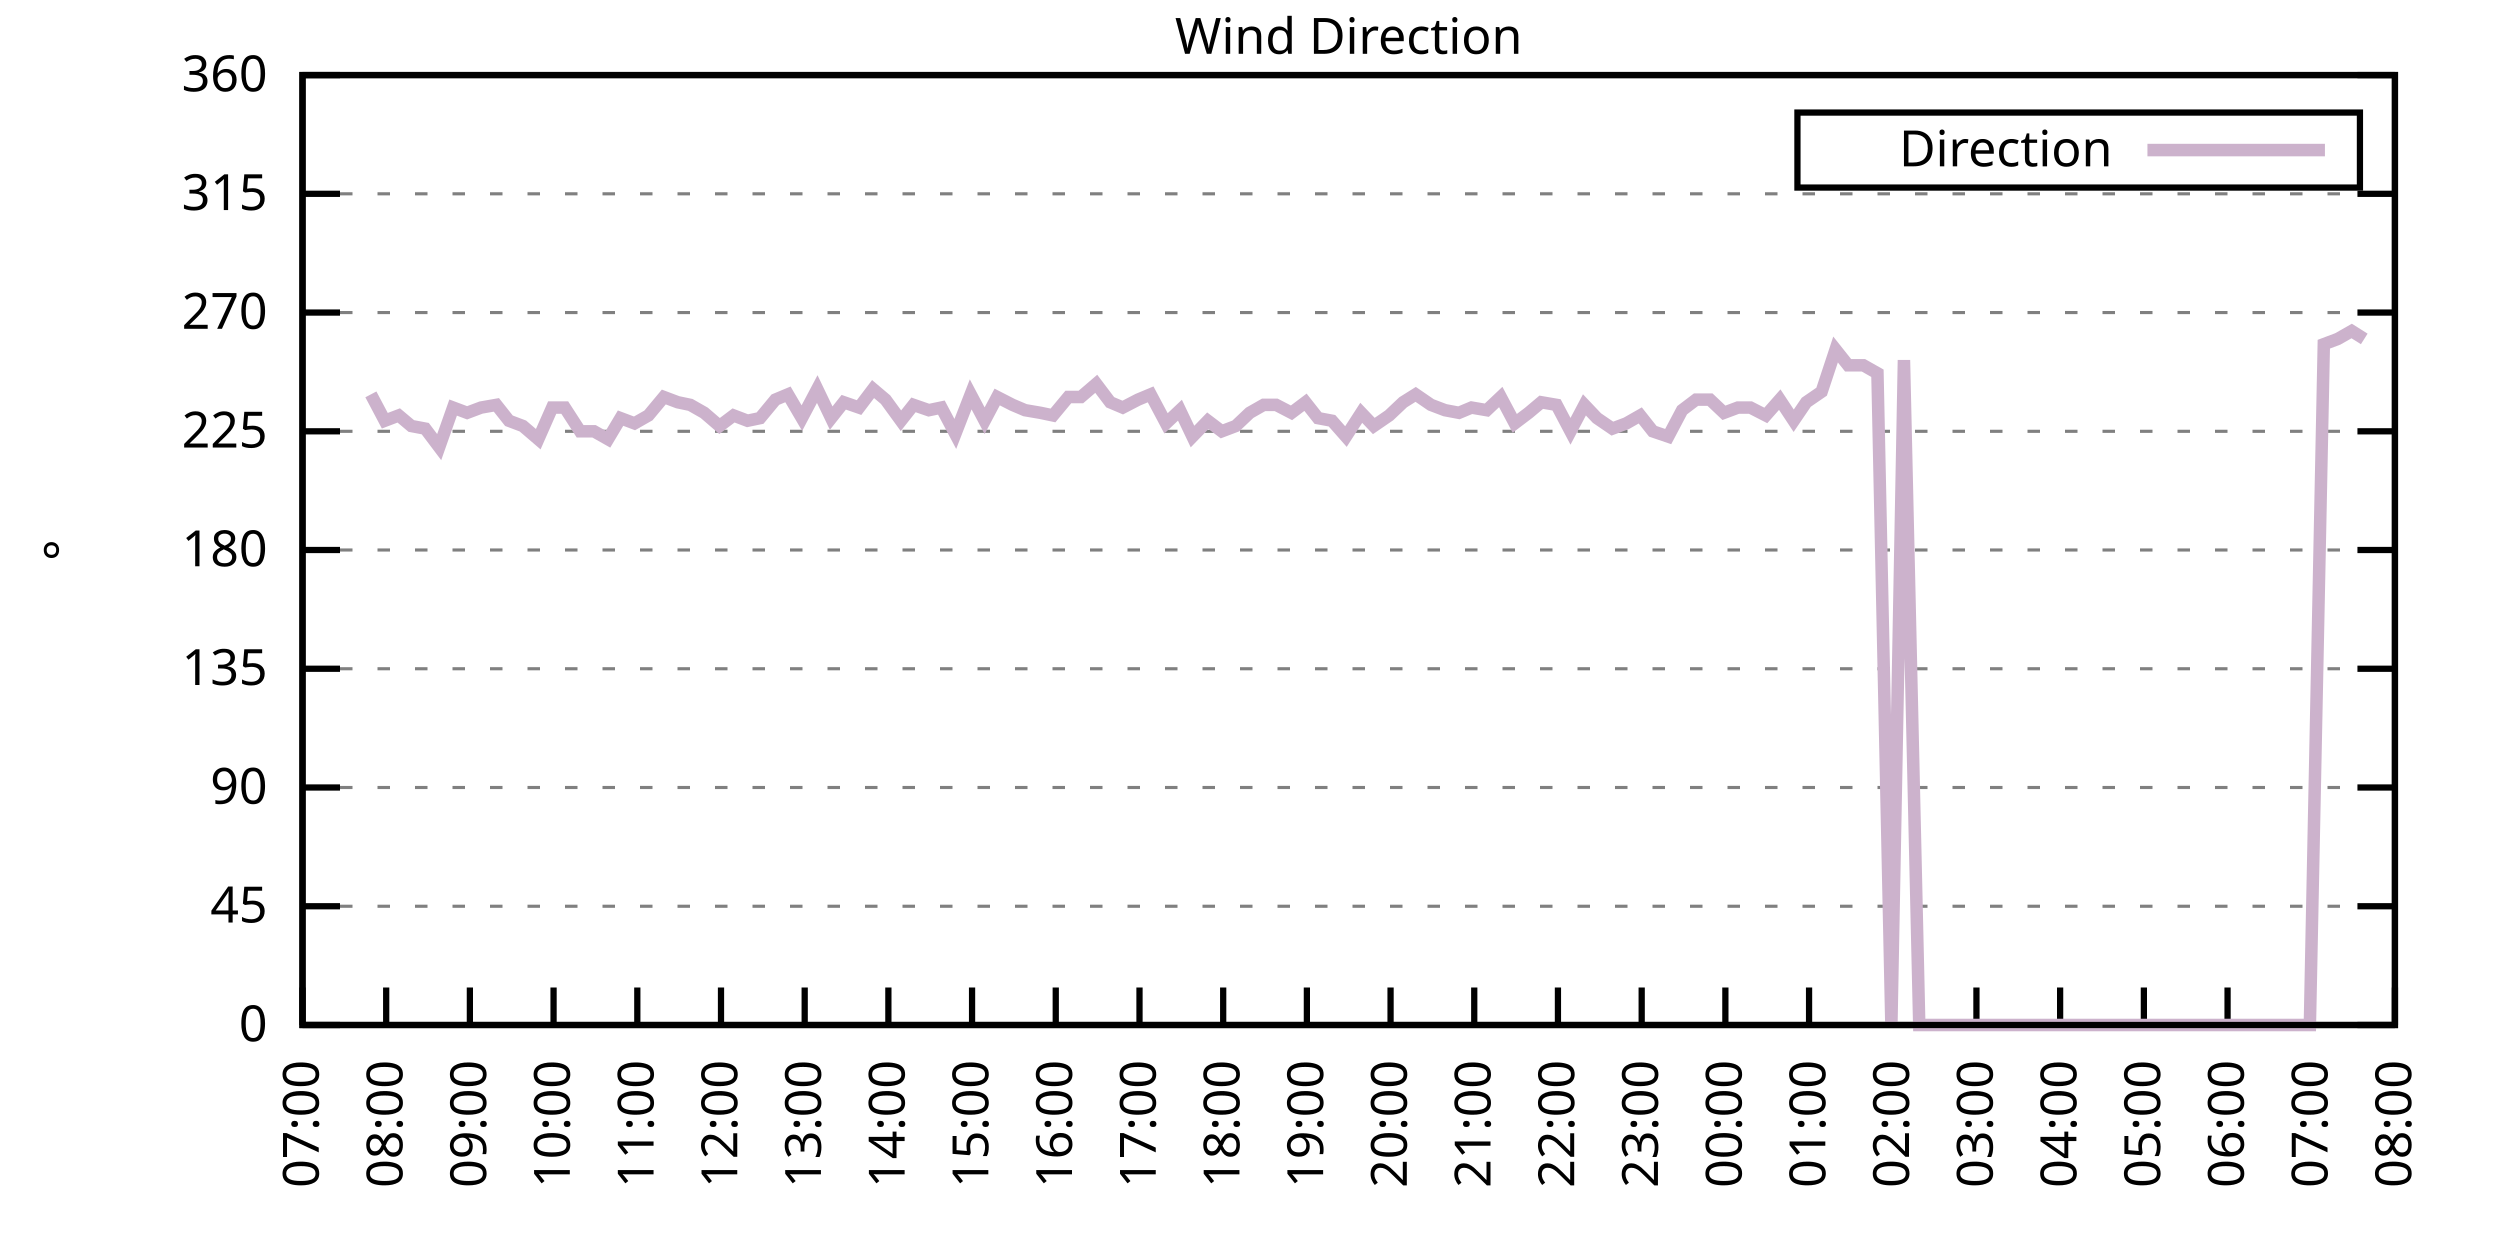
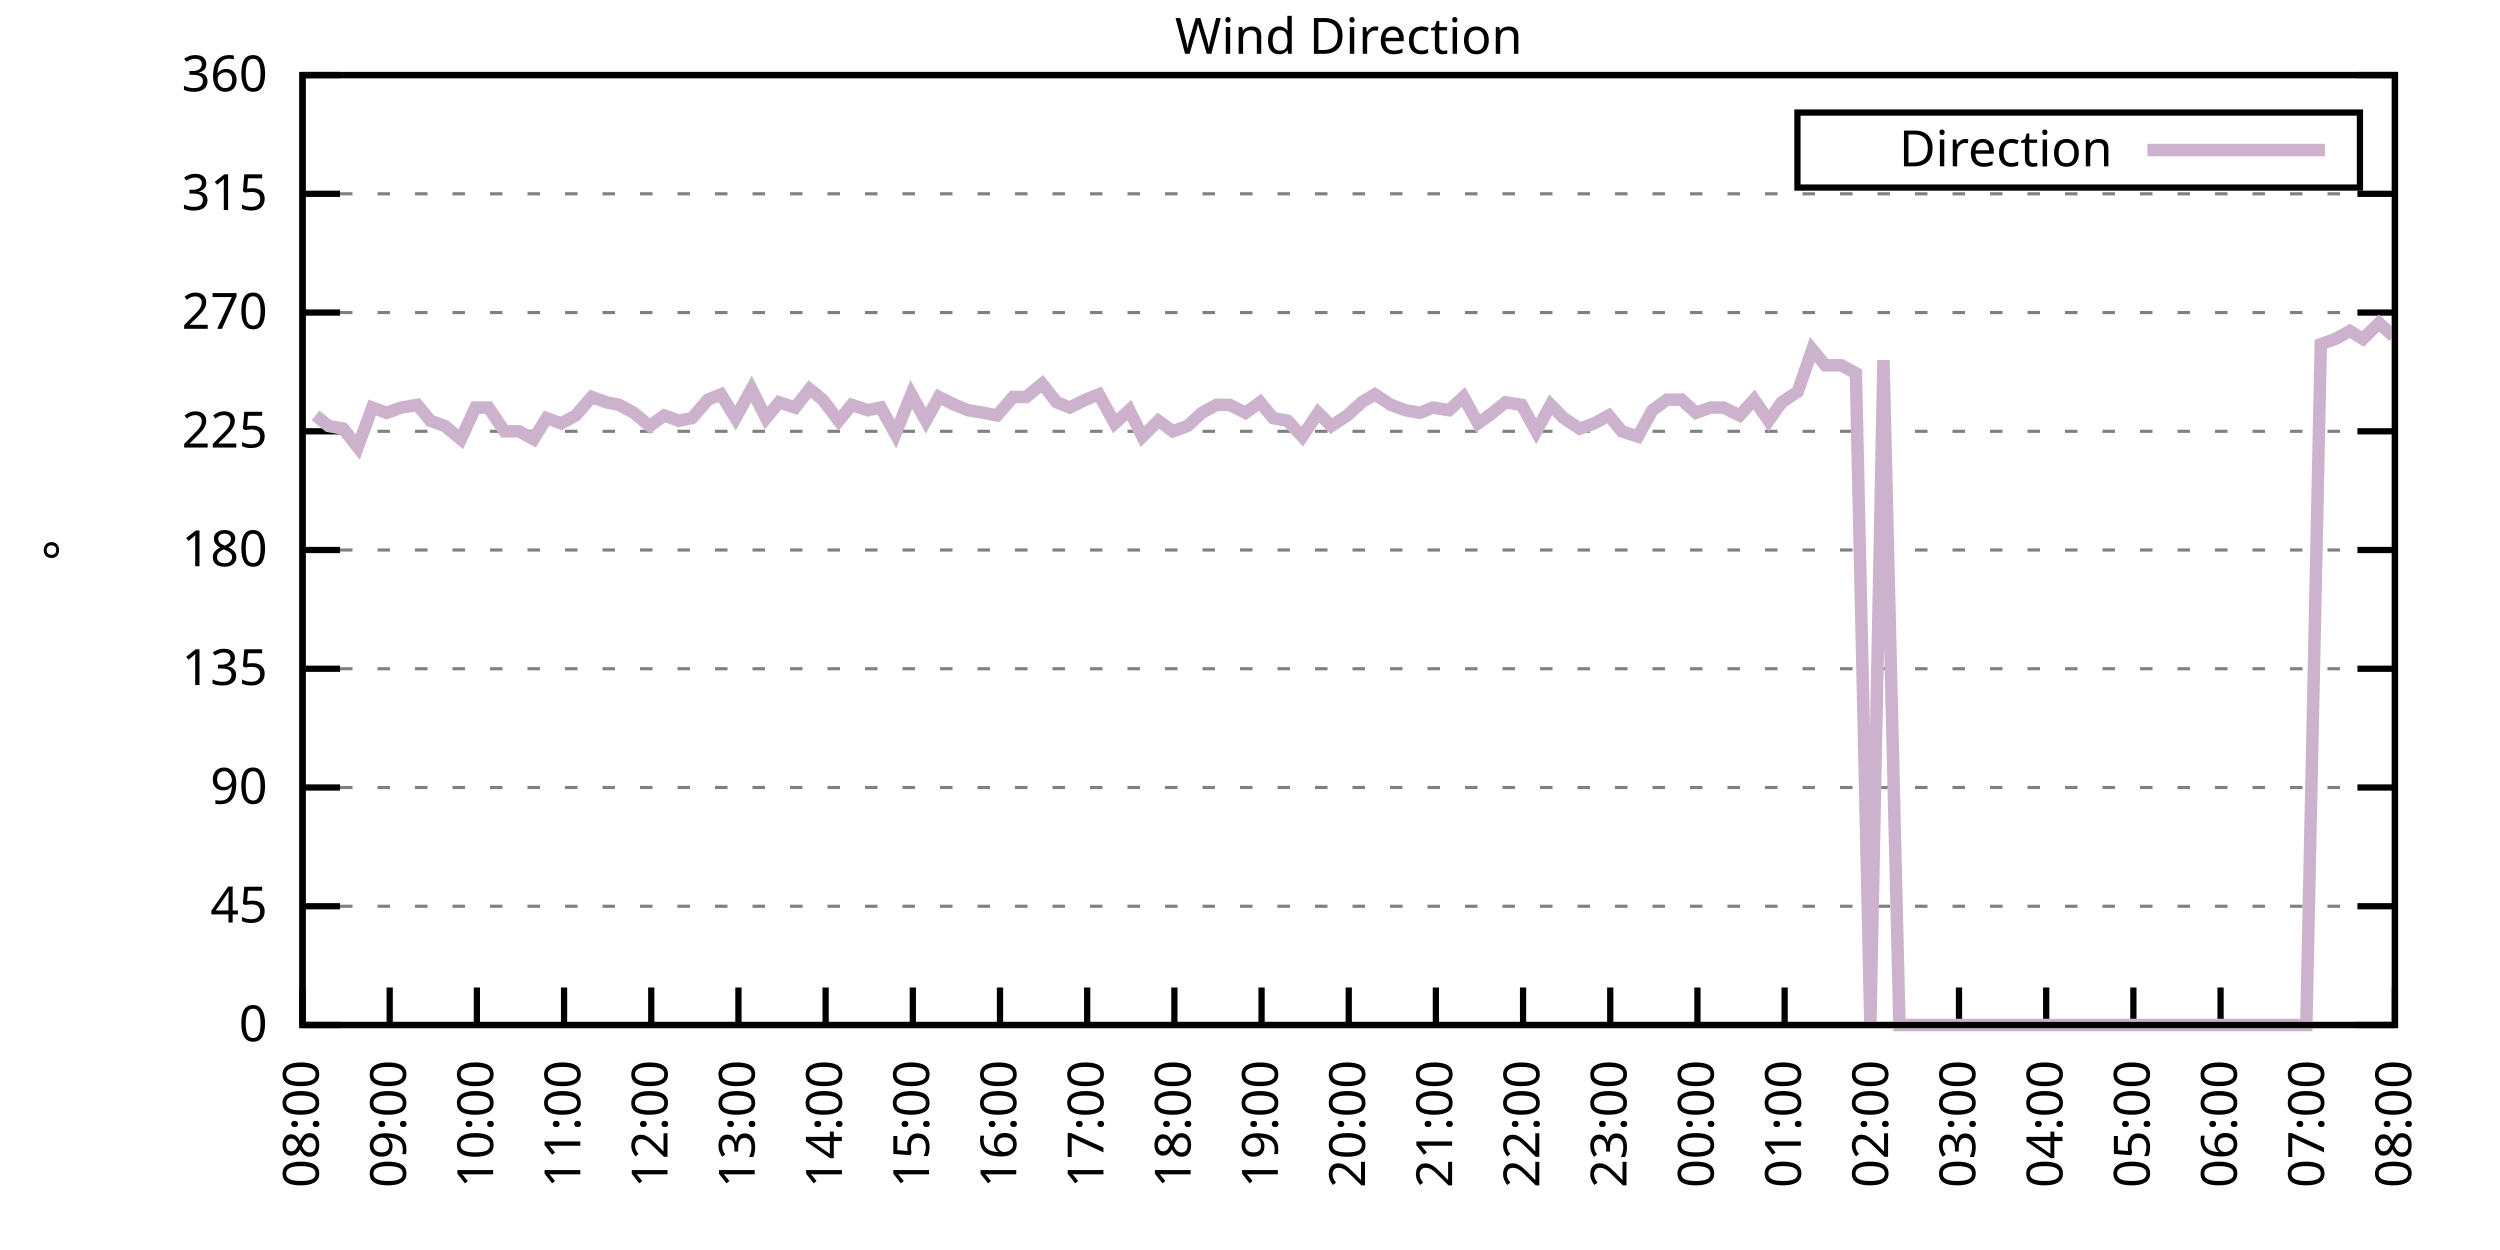
<svg xmlns="http://www.w3.org/2000/svg" xmlns:xlink="http://www.w3.org/1999/xlink" width="400" height="200" viewBox="0 0 400 200">
  <g id="gnuplot_canvas">
    <rect x="0" y="0" width="400" height="200" fill="none" />
    <defs>
      <circle id="gpDot" r="0.5" stroke-width="0.5" stroke="currentColor" />
      <path id="gpPt0" stroke-width="0.333" stroke="currentColor" d="M-1,0 h2 M0,-1 v2" />
      <path id="gpPt1" stroke-width="0.333" stroke="currentColor" d="M-1,-1 L1,1 M1,-1 L-1,1" />
      <path id="gpPt2" stroke-width="0.333" stroke="currentColor" d="M-1,0 L1,0 M0,-1 L0,1 M-1,-1 L1,1 M-1,1 L1,-1" />
      <rect id="gpPt3" stroke-width="0.333" stroke="currentColor" x="-1" y="-1" width="2" height="2" />
      <rect id="gpPt4" stroke-width="0.333" stroke="currentColor" fill="currentColor" x="-1" y="-1" width="2" height="2" />
      <circle id="gpPt5" stroke-width="0.333" stroke="currentColor" cx="0" cy="0" r="1" />
      <use xlink:href="#gpPt5" id="gpPt6" fill="currentColor" stroke="none" />
      <path id="gpPt7" stroke-width="0.333" stroke="currentColor" d="M0,-1.33 L-1.33,0.67 L1.33,0.67 z" />
      <use xlink:href="#gpPt7" id="gpPt8" fill="currentColor" stroke="none" />
      <use xlink:href="#gpPt7" id="gpPt9" stroke="currentColor" transform="rotate(180)" />
      <use xlink:href="#gpPt9" id="gpPt10" fill="currentColor" stroke="none" />
      <use xlink:href="#gpPt3" id="gpPt11" stroke="currentColor" transform="rotate(45)" />
      <use xlink:href="#gpPt11" id="gpPt12" fill="currentColor" stroke="none" />
      <path id="gpPt13" stroke-width="0.333" stroke="currentColor" d="M0,1.330 L1.265,0.411 L0.782,-1.067 L-0.782,-1.076 L-1.265,0.411 z" />
      <use xlink:href="#gpPt13" id="gpPt14" fill="currentColor" stroke="none" />
      <filter id="textbox" filterUnits="objectBoundingBox" x="0" y="0" height="1" width="1">
        <feFlood flood-color="white" flood-opacity="1" result="bgnd" />
        <feComposite in="SourceGraphic" in2="bgnd" operator="atop" />
      </filter>
      <filter id="greybox" filterUnits="objectBoundingBox" x="0" y="0" height="1" width="1">
        <feFlood flood-color="lightgrey" flood-opacity="1" result="grey" />
        <feComposite in="SourceGraphic" in2="grey" operator="atop" />
      </filter>
    </defs>
    <g fill="none" color="white" stroke="currentColor" stroke-width="1.00" stroke-linecap="butt" stroke-linejoin="miter">
</g>
    <g fill="none" color="black" stroke="currentColor" stroke-width="1.00" stroke-linecap="butt" stroke-linejoin="miter">
      <g stroke="none" shape-rendering="crispEdges">
        <polygon fill="rgb(255, 255, 255)" points="48.40,164.00 383.18,164.00 383.18,12.02 48.40,12.02 " />
      </g>
    </g>
    <g fill="none" color="black" stroke="currentColor" stroke-width="1.00" stroke-linecap="butt" stroke-linejoin="miter">
</g>
    <g fill="none" color="black" stroke="black" stroke-width="0.50" stroke-linecap="butt" stroke-linejoin="miter">
</g>
    <g fill="none" color="gray" stroke="currentColor" stroke-width="0.50" stroke-linecap="butt" stroke-linejoin="miter">
      <path stroke="gray" stroke-dasharray="2,4" class="gridline" d="M48.40,164.00 L383.19,164.00  " />
    </g>
    <g fill="none" color="gray" stroke="gray" stroke-width="1.00" stroke-linecap="butt" stroke-linejoin="miter">
</g>
    <g fill="none" color="black" stroke="currentColor" stroke-width="1.00" stroke-linecap="butt" stroke-linejoin="miter">
      <path stroke="black" d="M48.40,164.00 L54.40,164.00 M383.19,164.00 L377.19,164.00  " />
      <g transform="translate(42.80,166.60)" stroke="none" fill="black" font-family="Sans" font-size="8.00" text-anchor="end">
        <text>
          <tspan font-family="Sans"> 0</tspan>
        </text>
      </g>
    </g>
    <g fill="none" color="black" stroke="currentColor" stroke-width="1.00" stroke-linecap="butt" stroke-linejoin="miter">
</g>
    <g fill="none" color="black" stroke="black" stroke-width="0.50" stroke-linecap="butt" stroke-linejoin="miter">
</g>
    <g fill="none" color="gray" stroke="currentColor" stroke-width="0.50" stroke-linecap="butt" stroke-linejoin="miter">
      <path stroke="gray" stroke-dasharray="2,4" class="gridline" d="M48.40,145.00 L383.19,145.00  " />
    </g>
    <g fill="none" color="gray" stroke="gray" stroke-width="1.00" stroke-linecap="butt" stroke-linejoin="miter">
</g>
    <g fill="none" color="black" stroke="currentColor" stroke-width="1.00" stroke-linecap="butt" stroke-linejoin="miter">
      <path stroke="black" d="M48.40,145.00 L54.40,145.00 M383.19,145.00 L377.19,145.00  " />
      <g transform="translate(42.80,147.60)" stroke="none" fill="black" font-family="Sans" font-size="8.00" text-anchor="end">
        <text>
          <tspan font-family="Sans"> 45</tspan>
        </text>
      </g>
    </g>
    <g fill="none" color="black" stroke="currentColor" stroke-width="1.00" stroke-linecap="butt" stroke-linejoin="miter">
</g>
    <g fill="none" color="black" stroke="black" stroke-width="0.50" stroke-linecap="butt" stroke-linejoin="miter">
</g>
    <g fill="none" color="gray" stroke="currentColor" stroke-width="0.50" stroke-linecap="butt" stroke-linejoin="miter">
      <path stroke="gray" stroke-dasharray="2,4" class="gridline" d="M48.40,126.00 L383.19,126.00  " />
    </g>
    <g fill="none" color="gray" stroke="gray" stroke-width="1.00" stroke-linecap="butt" stroke-linejoin="miter">
</g>
    <g fill="none" color="black" stroke="currentColor" stroke-width="1.00" stroke-linecap="butt" stroke-linejoin="miter">
      <path stroke="black" d="M48.40,126.00 L54.40,126.00 M383.19,126.00 L377.19,126.00  " />
      <g transform="translate(42.80,128.60)" stroke="none" fill="black" font-family="Sans" font-size="8.00" text-anchor="end">
        <text>
          <tspan font-family="Sans"> 90</tspan>
        </text>
      </g>
    </g>
    <g fill="none" color="black" stroke="currentColor" stroke-width="1.00" stroke-linecap="butt" stroke-linejoin="miter">
</g>
    <g fill="none" color="black" stroke="black" stroke-width="0.50" stroke-linecap="butt" stroke-linejoin="miter">
</g>
    <g fill="none" color="gray" stroke="currentColor" stroke-width="0.50" stroke-linecap="butt" stroke-linejoin="miter">
      <path stroke="gray" stroke-dasharray="2,4" class="gridline" d="M48.40,107.00 L383.19,107.00  " />
    </g>
    <g fill="none" color="gray" stroke="gray" stroke-width="1.00" stroke-linecap="butt" stroke-linejoin="miter">
</g>
    <g fill="none" color="black" stroke="currentColor" stroke-width="1.00" stroke-linecap="butt" stroke-linejoin="miter">
      <path stroke="black" d="M48.40,107.00 L54.40,107.00 M383.19,107.00 L377.19,107.00  " />
      <g transform="translate(42.80,109.60)" stroke="none" fill="black" font-family="Sans" font-size="8.00" text-anchor="end">
        <text>
          <tspan font-family="Sans"> 135</tspan>
        </text>
      </g>
    </g>
    <g fill="none" color="black" stroke="currentColor" stroke-width="1.00" stroke-linecap="butt" stroke-linejoin="miter">
</g>
    <g fill="none" color="black" stroke="black" stroke-width="0.50" stroke-linecap="butt" stroke-linejoin="miter">
</g>
    <g fill="none" color="gray" stroke="currentColor" stroke-width="0.50" stroke-linecap="butt" stroke-linejoin="miter">
      <path stroke="gray" stroke-dasharray="2,4" class="gridline" d="M48.40,88.00 L383.19,88.00  " />
    </g>
    <g fill="none" color="gray" stroke="gray" stroke-width="1.00" stroke-linecap="butt" stroke-linejoin="miter">
</g>
    <g fill="none" color="black" stroke="currentColor" stroke-width="1.00" stroke-linecap="butt" stroke-linejoin="miter">
      <path stroke="black" d="M48.40,88.00 L54.40,88.00 M383.19,88.00 L377.19,88.00  " />
      <g transform="translate(42.80,90.60)" stroke="none" fill="black" font-family="Sans" font-size="8.00" text-anchor="end">
        <text>
          <tspan font-family="Sans"> 180</tspan>
        </text>
      </g>
    </g>
    <g fill="none" color="black" stroke="currentColor" stroke-width="1.00" stroke-linecap="butt" stroke-linejoin="miter">
</g>
    <g fill="none" color="black" stroke="black" stroke-width="0.50" stroke-linecap="butt" stroke-linejoin="miter">
</g>
    <g fill="none" color="gray" stroke="currentColor" stroke-width="0.50" stroke-linecap="butt" stroke-linejoin="miter">
      <path stroke="gray" stroke-dasharray="2,4" class="gridline" d="M48.40,69.01 L383.19,69.01  " />
    </g>
    <g fill="none" color="gray" stroke="gray" stroke-width="1.00" stroke-linecap="butt" stroke-linejoin="miter">
</g>
    <g fill="none" color="black" stroke="currentColor" stroke-width="1.00" stroke-linecap="butt" stroke-linejoin="miter">
      <path stroke="black" d="M48.40,69.01 L54.40,69.01 M383.19,69.01 L377.19,69.01  " />
      <g transform="translate(42.80,71.61)" stroke="none" fill="black" font-family="Sans" font-size="8.00" text-anchor="end">
        <text>
          <tspan font-family="Sans"> 225</tspan>
        </text>
      </g>
    </g>
    <g fill="none" color="black" stroke="currentColor" stroke-width="1.00" stroke-linecap="butt" stroke-linejoin="miter">
</g>
    <g fill="none" color="black" stroke="black" stroke-width="0.50" stroke-linecap="butt" stroke-linejoin="miter">
</g>
    <g fill="none" color="gray" stroke="currentColor" stroke-width="0.50" stroke-linecap="butt" stroke-linejoin="miter">
      <path stroke="gray" stroke-dasharray="2,4" class="gridline" d="M48.40,50.01 L383.19,50.01  " />
    </g>
    <g fill="none" color="gray" stroke="gray" stroke-width="1.00" stroke-linecap="butt" stroke-linejoin="miter">
</g>
    <g fill="none" color="black" stroke="currentColor" stroke-width="1.00" stroke-linecap="butt" stroke-linejoin="miter">
      <path stroke="black" d="M48.40,50.01 L54.40,50.01 M383.19,50.01 L377.19,50.01  " />
      <g transform="translate(42.80,52.61)" stroke="none" fill="black" font-family="Sans" font-size="8.00" text-anchor="end">
        <text>
          <tspan font-family="Sans"> 270</tspan>
        </text>
      </g>
    </g>
    <g fill="none" color="black" stroke="currentColor" stroke-width="1.00" stroke-linecap="butt" stroke-linejoin="miter">
</g>
    <g fill="none" color="black" stroke="black" stroke-width="0.50" stroke-linecap="butt" stroke-linejoin="miter">
</g>
    <g fill="none" color="gray" stroke="currentColor" stroke-width="0.50" stroke-linecap="butt" stroke-linejoin="miter">
      <path stroke="gray" stroke-dasharray="2,4" class="gridline" d="M48.40,31.01 L383.19,31.01  " />
    </g>
    <g fill="none" color="gray" stroke="gray" stroke-width="1.00" stroke-linecap="butt" stroke-linejoin="miter">
</g>
    <g fill="none" color="black" stroke="currentColor" stroke-width="1.00" stroke-linecap="butt" stroke-linejoin="miter">
      <path stroke="black" d="M48.40,31.01 L54.40,31.01 M383.19,31.01 L377.19,31.01  " />
      <g transform="translate(42.80,33.61)" stroke="none" fill="black" font-family="Sans" font-size="8.00" text-anchor="end">
        <text>
          <tspan font-family="Sans"> 315</tspan>
        </text>
      </g>
    </g>
    <g fill="none" color="black" stroke="currentColor" stroke-width="1.00" stroke-linecap="butt" stroke-linejoin="miter">
</g>
    <g fill="none" color="black" stroke="black" stroke-width="0.50" stroke-linecap="butt" stroke-linejoin="miter">
</g>
    <g fill="none" color="gray" stroke="currentColor" stroke-width="0.50" stroke-linecap="butt" stroke-linejoin="miter">
      <path stroke="gray" stroke-dasharray="2,4" class="gridline" d="M48.40,12.01 L383.19,12.01  " />
    </g>
    <g fill="none" color="gray" stroke="gray" stroke-width="1.00" stroke-linecap="butt" stroke-linejoin="miter">
</g>
    <g fill="none" color="black" stroke="currentColor" stroke-width="1.00" stroke-linecap="butt" stroke-linejoin="miter">
      <path stroke="black" d="M48.40,12.01 L54.40,12.01 M383.19,12.01 L377.19,12.01  " />
      <g transform="translate(42.80,14.61)" stroke="none" fill="black" font-family="Sans" font-size="8.00" text-anchor="end">
        <text>
          <tspan font-family="Sans"> 360</tspan>
        </text>
      </g>
    </g>
    <g fill="none" color="black" stroke="currentColor" stroke-width="1.00" stroke-linecap="butt" stroke-linejoin="miter">
      <path stroke="black" d="M48.40,164.00 L48.40,158.00  " />
      <g transform="translate(51.00,169.60) rotate(270.00)" stroke="none" fill="black" font-family="Sans" font-size="8.00" text-anchor="end">
        <text>
-           <tspan font-family="Sans">07:00</tspan>
-         </text>
-       </g>
-     </g>
-     <g fill="none" color="black" stroke="currentColor" stroke-width="1.00" stroke-linecap="butt" stroke-linejoin="miter">
-       <path stroke="black" d="M61.79,164.00 L61.79,158.00  " />
-       <g transform="translate(64.39,169.60) rotate(270.00)" stroke="none" fill="black" font-family="Sans" font-size="8.00" text-anchor="end">
-         <text>
          <tspan font-family="Sans">08:00</tspan>
        </text>
      </g>
    </g>
    <g fill="none" color="black" stroke="currentColor" stroke-width="1.00" stroke-linecap="butt" stroke-linejoin="miter">
-       <path stroke="black" d="M75.18,164.00 L75.18,158.00  " />
-       <g transform="translate(77.78,169.60) rotate(270.00)" stroke="none" fill="black" font-family="Sans" font-size="8.00" text-anchor="end">
+       <path stroke="black" d="M62.35,164.00 L62.35,158.00  " />
+       <g transform="translate(64.95,169.60) rotate(270.00)" stroke="none" fill="black" font-family="Sans" font-size="8.00" text-anchor="end">
        <text>
          <tspan font-family="Sans">09:00</tspan>
        </text>
      </g>
    </g>
    <g fill="none" color="black" stroke="currentColor" stroke-width="1.00" stroke-linecap="butt" stroke-linejoin="miter">
-       <path stroke="black" d="M88.57,164.00 L88.57,158.00  " />
-       <g transform="translate(91.17,169.60) rotate(270.00)" stroke="none" fill="black" font-family="Sans" font-size="8.00" text-anchor="end">
+       <path stroke="black" d="M76.30,164.00 L76.30,158.00  " />
+       <g transform="translate(78.90,169.60) rotate(270.00)" stroke="none" fill="black" font-family="Sans" font-size="8.00" text-anchor="end">
        <text>
          <tspan font-family="Sans">10:00</tspan>
        </text>
      </g>
    </g>
    <g fill="none" color="black" stroke="currentColor" stroke-width="1.00" stroke-linecap="butt" stroke-linejoin="miter">
-       <path stroke="black" d="M101.97,164.00 L101.97,158.00  " />
-       <g transform="translate(104.57,169.60) rotate(270.00)" stroke="none" fill="black" font-family="Sans" font-size="8.00" text-anchor="end">
+       <path stroke="black" d="M90.25,164.00 L90.25,158.00  " />
+       <g transform="translate(92.85,169.60) rotate(270.00)" stroke="none" fill="black" font-family="Sans" font-size="8.00" text-anchor="end">
        <text>
          <tspan font-family="Sans">11:00</tspan>
        </text>
      </g>
    </g>
    <g fill="none" color="black" stroke="currentColor" stroke-width="1.00" stroke-linecap="butt" stroke-linejoin="miter">
-       <path stroke="black" d="M115.36,164.00 L115.36,158.00  " />
-       <g transform="translate(117.96,169.60) rotate(270.00)" stroke="none" fill="black" font-family="Sans" font-size="8.00" text-anchor="end">
+       <path stroke="black" d="M104.20,164.00 L104.20,158.00  " />
+       <g transform="translate(106.80,169.60) rotate(270.00)" stroke="none" fill="black" font-family="Sans" font-size="8.00" text-anchor="end">
        <text>
          <tspan font-family="Sans">12:00</tspan>
        </text>
      </g>
    </g>
    <g fill="none" color="black" stroke="currentColor" stroke-width="1.00" stroke-linecap="butt" stroke-linejoin="miter">
-       <path stroke="black" d="M128.75,164.00 L128.75,158.00  " />
-       <g transform="translate(131.35,169.60) rotate(270.00)" stroke="none" fill="black" font-family="Sans" font-size="8.00" text-anchor="end">
+       <path stroke="black" d="M118.15,164.00 L118.15,158.00  " />
+       <g transform="translate(120.75,169.60) rotate(270.00)" stroke="none" fill="black" font-family="Sans" font-size="8.00" text-anchor="end">
        <text>
          <tspan font-family="Sans">13:00</tspan>
        </text>
      </g>
    </g>
    <g fill="none" color="black" stroke="currentColor" stroke-width="1.00" stroke-linecap="butt" stroke-linejoin="miter">
-       <path stroke="black" d="M142.14,164.00 L142.14,158.00  " />
-       <g transform="translate(144.74,169.60) rotate(270.00)" stroke="none" fill="black" font-family="Sans" font-size="8.00" text-anchor="end">
+       <path stroke="black" d="M132.10,164.00 L132.10,158.00  " />
+       <g transform="translate(134.70,169.60) rotate(270.00)" stroke="none" fill="black" font-family="Sans" font-size="8.00" text-anchor="end">
        <text>
          <tspan font-family="Sans">14:00</tspan>
        </text>
      </g>
    </g>
    <g fill="none" color="black" stroke="currentColor" stroke-width="1.00" stroke-linecap="butt" stroke-linejoin="miter">
-       <path stroke="black" d="M155.53,164.00 L155.53,158.00  " />
-       <g transform="translate(158.13,169.60) rotate(270.00)" stroke="none" fill="black" font-family="Sans" font-size="8.00" text-anchor="end">
+       <path stroke="black" d="M146.05,164.00 L146.05,158.00  " />
+       <g transform="translate(148.65,169.60) rotate(270.00)" stroke="none" fill="black" font-family="Sans" font-size="8.00" text-anchor="end">
        <text>
          <tspan font-family="Sans">15:00</tspan>
        </text>
      </g>
    </g>
    <g fill="none" color="black" stroke="currentColor" stroke-width="1.00" stroke-linecap="butt" stroke-linejoin="miter">
-       <path stroke="black" d="M168.92,164.00 L168.92,158.00  " />
-       <g transform="translate(171.52,169.60) rotate(270.00)" stroke="none" fill="black" font-family="Sans" font-size="8.00" text-anchor="end">
+       <path stroke="black" d="M160.00,164.00 L160.00,158.00  " />
+       <g transform="translate(162.60,169.60) rotate(270.00)" stroke="none" fill="black" font-family="Sans" font-size="8.00" text-anchor="end">
        <text>
          <tspan font-family="Sans">16:00</tspan>
        </text>
      </g>
    </g>
    <g fill="none" color="black" stroke="currentColor" stroke-width="1.00" stroke-linecap="butt" stroke-linejoin="miter">
-       <path stroke="black" d="M182.32,164.00 L182.32,158.00  " />
-       <g transform="translate(184.92,169.60) rotate(270.00)" stroke="none" fill="black" font-family="Sans" font-size="8.00" text-anchor="end">
+       <path stroke="black" d="M173.95,164.00 L173.95,158.00  " />
+       <g transform="translate(176.55,169.60) rotate(270.00)" stroke="none" fill="black" font-family="Sans" font-size="8.00" text-anchor="end">
        <text>
          <tspan font-family="Sans">17:00</tspan>
        </text>
      </g>
    </g>
    <g fill="none" color="black" stroke="currentColor" stroke-width="1.00" stroke-linecap="butt" stroke-linejoin="miter">
-       <path stroke="black" d="M195.71,164.00 L195.71,158.00  " />
-       <g transform="translate(198.31,169.60) rotate(270.00)" stroke="none" fill="black" font-family="Sans" font-size="8.00" text-anchor="end">
+       <path stroke="black" d="M187.90,164.00 L187.90,158.00  " />
+       <g transform="translate(190.50,169.60) rotate(270.00)" stroke="none" fill="black" font-family="Sans" font-size="8.00" text-anchor="end">
        <text>
          <tspan font-family="Sans">18:00</tspan>
        </text>
      </g>
    </g>
    <g fill="none" color="black" stroke="currentColor" stroke-width="1.00" stroke-linecap="butt" stroke-linejoin="miter">
-       <path stroke="black" d="M209.10,164.00 L209.10,158.00  " />
-       <g transform="translate(211.70,169.60) rotate(270.00)" stroke="none" fill="black" font-family="Sans" font-size="8.00" text-anchor="end">
+       <path stroke="black" d="M201.85,164.00 L201.85,158.00  " />
+       <g transform="translate(204.45,169.60) rotate(270.00)" stroke="none" fill="black" font-family="Sans" font-size="8.00" text-anchor="end">
        <text>
          <tspan font-family="Sans">19:00</tspan>
        </text>
      </g>
    </g>
    <g fill="none" color="black" stroke="currentColor" stroke-width="1.00" stroke-linecap="butt" stroke-linejoin="miter">
-       <path stroke="black" d="M222.49,164.00 L222.49,158.00  " />
-       <g transform="translate(225.09,169.60) rotate(270.00)" stroke="none" fill="black" font-family="Sans" font-size="8.00" text-anchor="end">
+       <path stroke="black" d="M215.80,164.00 L215.80,158.00  " />
+       <g transform="translate(218.40,169.60) rotate(270.00)" stroke="none" fill="black" font-family="Sans" font-size="8.00" text-anchor="end">
        <text>
          <tspan font-family="Sans">20:00</tspan>
        </text>
      </g>
    </g>
    <g fill="none" color="black" stroke="currentColor" stroke-width="1.00" stroke-linecap="butt" stroke-linejoin="miter">
-       <path stroke="black" d="M235.88,164.00 L235.88,158.00  " />
-       <g transform="translate(238.48,169.60) rotate(270.00)" stroke="none" fill="black" font-family="Sans" font-size="8.00" text-anchor="end">
+       <path stroke="black" d="M229.74,164.00 L229.74,158.00  " />
+       <g transform="translate(232.34,169.60) rotate(270.00)" stroke="none" fill="black" font-family="Sans" font-size="8.00" text-anchor="end">
        <text>
          <tspan font-family="Sans">21:00</tspan>
        </text>
      </g>
    </g>
    <g fill="none" color="black" stroke="currentColor" stroke-width="1.00" stroke-linecap="butt" stroke-linejoin="miter">
-       <path stroke="black" d="M249.27,164.00 L249.27,158.00  " />
-       <g transform="translate(251.87,169.60) rotate(270.00)" stroke="none" fill="black" font-family="Sans" font-size="8.00" text-anchor="end">
+       <path stroke="black" d="M243.69,164.00 L243.69,158.00  " />
+       <g transform="translate(246.29,169.60) rotate(270.00)" stroke="none" fill="black" font-family="Sans" font-size="8.00" text-anchor="end">
        <text>
          <tspan font-family="Sans">22:00</tspan>
        </text>
      </g>
    </g>
    <g fill="none" color="black" stroke="currentColor" stroke-width="1.00" stroke-linecap="butt" stroke-linejoin="miter">
-       <path stroke="black" d="M262.67,164.00 L262.67,158.00  " />
-       <g transform="translate(265.27,169.60) rotate(270.00)" stroke="none" fill="black" font-family="Sans" font-size="8.00" text-anchor="end">
+       <path stroke="black" d="M257.64,164.00 L257.64,158.00  " />
+       <g transform="translate(260.24,169.60) rotate(270.00)" stroke="none" fill="black" font-family="Sans" font-size="8.00" text-anchor="end">
        <text>
          <tspan font-family="Sans">23:00</tspan>
        </text>
      </g>
    </g>
    <g fill="none" color="black" stroke="currentColor" stroke-width="1.00" stroke-linecap="butt" stroke-linejoin="miter">
-       <path stroke="black" d="M276.06,164.00 L276.06,158.00  " />
-       <g transform="translate(278.66,169.60) rotate(270.00)" stroke="none" fill="black" font-family="Sans" font-size="8.00" text-anchor="end">
+       <path stroke="black" d="M271.59,164.00 L271.59,158.00  " />
+       <g transform="translate(274.19,169.60) rotate(270.00)" stroke="none" fill="black" font-family="Sans" font-size="8.00" text-anchor="end">
        <text>
          <tspan font-family="Sans">00:00</tspan>
        </text>
      </g>
    </g>
    <g fill="none" color="black" stroke="currentColor" stroke-width="1.00" stroke-linecap="butt" stroke-linejoin="miter">
-       <path stroke="black" d="M289.45,164.00 L289.45,158.00  " />
-       <g transform="translate(292.05,169.60) rotate(270.00)" stroke="none" fill="black" font-family="Sans" font-size="8.00" text-anchor="end">
+       <path stroke="black" d="M285.54,164.00 L285.54,158.00  " />
+       <g transform="translate(288.14,169.60) rotate(270.00)" stroke="none" fill="black" font-family="Sans" font-size="8.00" text-anchor="end">
        <text>
          <tspan font-family="Sans">01:00</tspan>
        </text>
      </g>
    </g>
    <g fill="none" color="black" stroke="currentColor" stroke-width="1.00" stroke-linecap="butt" stroke-linejoin="miter">
-       <path stroke="black" d="M302.84,164.00 L302.84,158.00  " />
-       <g transform="translate(305.44,169.60) rotate(270.00)" stroke="none" fill="black" font-family="Sans" font-size="8.00" text-anchor="end">
+       <path stroke="black" d="M299.49,164.00 L299.49,158.00  " />
+       <g transform="translate(302.09,169.60) rotate(270.00)" stroke="none" fill="black" font-family="Sans" font-size="8.00" text-anchor="end">
        <text>
          <tspan font-family="Sans">02:00</tspan>
        </text>
      </g>
    </g>
    <g fill="none" color="black" stroke="currentColor" stroke-width="1.00" stroke-linecap="butt" stroke-linejoin="miter">
-       <path stroke="black" d="M316.23,164.00 L316.23,158.00  " />
-       <g transform="translate(318.83,169.60) rotate(270.00)" stroke="none" fill="black" font-family="Sans" font-size="8.00" text-anchor="end">
+       <path stroke="black" d="M313.44,164.00 L313.44,158.00  " />
+       <g transform="translate(316.04,169.60) rotate(270.00)" stroke="none" fill="black" font-family="Sans" font-size="8.00" text-anchor="end">
        <text>
          <tspan font-family="Sans">03:00</tspan>
        </text>
      </g>
    </g>
    <g fill="none" color="black" stroke="currentColor" stroke-width="1.00" stroke-linecap="butt" stroke-linejoin="miter">
-       <path stroke="black" d="M329.62,164.00 L329.62,158.00  " />
-       <g transform="translate(332.22,169.60) rotate(270.00)" stroke="none" fill="black" font-family="Sans" font-size="8.00" text-anchor="end">
+       <path stroke="black" d="M327.39,164.00 L327.39,158.00  " />
+       <g transform="translate(329.99,169.60) rotate(270.00)" stroke="none" fill="black" font-family="Sans" font-size="8.00" text-anchor="end">
        <text>
          <tspan font-family="Sans">04:00</tspan>
        </text>
      </g>
    </g>
    <g fill="none" color="black" stroke="currentColor" stroke-width="1.00" stroke-linecap="butt" stroke-linejoin="miter">
-       <path stroke="black" d="M343.02,164.00 L343.02,158.00  " />
-       <g transform="translate(345.62,169.60) rotate(270.00)" stroke="none" fill="black" font-family="Sans" font-size="8.00" text-anchor="end">
+       <path stroke="black" d="M341.34,164.00 L341.34,158.00  " />
+       <g transform="translate(343.94,169.60) rotate(270.00)" stroke="none" fill="black" font-family="Sans" font-size="8.00" text-anchor="end">
        <text>
          <tspan font-family="Sans">05:00</tspan>
        </text>
      </g>
    </g>
    <g fill="none" color="black" stroke="currentColor" stroke-width="1.00" stroke-linecap="butt" stroke-linejoin="miter">
-       <path stroke="black" d="M356.41,164.00 L356.41,158.00  " />
-       <g transform="translate(359.01,169.60) rotate(270.00)" stroke="none" fill="black" font-family="Sans" font-size="8.00" text-anchor="end">
+       <path stroke="black" d="M355.29,164.00 L355.29,158.00  " />
+       <g transform="translate(357.89,169.60) rotate(270.00)" stroke="none" fill="black" font-family="Sans" font-size="8.00" text-anchor="end">
        <text>
          <tspan font-family="Sans">06:00</tspan>
        </text>
      </g>
    </g>
    <g fill="none" color="black" stroke="currentColor" stroke-width="1.00" stroke-linecap="butt" stroke-linejoin="miter">
-       <path stroke="black" d="M369.80,164.00 L369.80,158.00  " />
-       <g transform="translate(372.40,169.60) rotate(270.00)" stroke="none" fill="black" font-family="Sans" font-size="8.00" text-anchor="end">
+       <path stroke="black" d="M369.24,164.00 L369.24,158.00  " />
+       <g transform="translate(371.84,169.60) rotate(270.00)" stroke="none" fill="black" font-family="Sans" font-size="8.00" text-anchor="end">
        <text>
          <tspan font-family="Sans">07:00</tspan>
        </text>
      </g>
    </g>
    <g fill="none" color="black" stroke="currentColor" stroke-width="1.00" stroke-linecap="butt" stroke-linejoin="miter">
      <path stroke="black" d="M383.19,164.00 L383.19,158.00  " />
      <g transform="translate(385.79,169.60) rotate(270.00)" stroke="none" fill="black" font-family="Sans" font-size="8.00" text-anchor="end">
        <text>
          <tspan font-family="Sans">08:00</tspan>
        </text>
      </g>
    </g>
    <g fill="none" color="black" stroke="currentColor" stroke-width="1.00" stroke-linecap="butt" stroke-linejoin="miter">
</g>
    <g fill="none" color="black" stroke="currentColor" stroke-width="1.00" stroke-linecap="butt" stroke-linejoin="miter">
      <path stroke="black" d="M48.40,12.01 L48.40,164.00 L383.19,164.00 L383.19,12.01 L48.40,12.01 Z  " />
    </g>
    <g fill="none" color="black" stroke="currentColor" stroke-width="1.00" stroke-linecap="butt" stroke-linejoin="miter">
</g>
    <g fill="none" color="black" stroke="currentColor" stroke-width="1.00" stroke-linecap="butt" stroke-linejoin="miter">
      <path stroke="black" d="M287.59,30.01 L287.59,18.01 L377.59,18.01 L377.59,30.01 L287.59,30.01 Z  " />
    </g>
    <g id="Wind_direction_plot_1">
      <g fill="none" color="white" stroke="black" stroke-width="2.00" stroke-linecap="butt" stroke-linejoin="miter">
</g>
      <g fill="none" color="black" stroke="currentColor" stroke-width="2.00" stroke-linecap="butt" stroke-linejoin="miter">
        <g transform="translate(337.99,26.61)" stroke="none" fill="black" font-family="Sans" font-size="8.00" text-anchor="end">
          <text>
            <tspan font-family="Sans">Direction</tspan>
          </text>
        </g>
      </g>
      <g fill="none" color="black" stroke="currentColor" stroke-width="2.00" stroke-linecap="butt" stroke-linejoin="miter">
-         <path stroke="rgb(204, 178, 204)" d="M343.59,24.01 L371.99,24.01 M59.34,63.10 L61.57,67.32 L63.80,66.47 L65.81,68.16 L68.04,68.58 L70.27,71.54   L72.50,65.21 L74.74,66.05 L76.97,65.21 L79.42,64.78 L81.43,67.32 L83.66,68.16 L86.12,70.27 L88.35,65.21   L90.36,65.21 L92.82,69.01 L95.05,69.01 L97.28,70.27 L99.29,66.90 L101.52,67.74 L103.75,66.47 L106.21,63.52   L108.44,64.36 L110.45,64.78 L112.68,66.05 L115.13,68.16 L117.37,66.47 L119.60,67.32 L121.61,66.90 L124.06,63.94   L126.07,63.10 L128.30,66.90 L130.76,62.25 L132.99,66.90 L135.00,64.36 L137.45,65.21 L139.69,62.25 L141.69,63.94   L144.15,67.32 L146.16,64.78 L148.61,65.63 L150.62,65.21 L152.85,69.43 L155.31,63.10 L157.54,67.32 L159.55,63.52   L162.01,64.78 L164.01,65.63 L166.47,66.05 L168.48,66.47 L170.93,63.52 L172.94,63.52 L175.40,61.41 L177.63,64.36   L179.64,65.21 L182.09,63.94 L184.10,63.10 L186.56,67.74 L188.79,65.63 L190.80,69.85 L193.25,67.32 L195.48,69.01   L197.72,68.16 L199.95,66.05 L202.18,64.78 L204.19,64.78 L206.64,66.05 L208.88,64.36 L210.88,66.90 L213.12,67.32   L215.35,69.85 L217.80,66.05 L219.81,68.16 L222.27,66.47 L224.50,64.36 L226.51,63.10 L228.96,64.78 L231.20,65.63   L233.43,66.05 L235.44,65.21 L237.89,65.63 L240.12,63.52 L242.36,67.74 L244.59,66.05 L246.60,64.36 L249.05,64.78   L251.28,69.01 L253.51,64.78 L255.52,66.90 L257.98,68.58 L260.21,67.74 L262.44,66.47 L264.45,69.01 L266.91,69.85   L269.14,65.63 L271.37,63.94 L273.60,63.94 L275.83,66.05 L278.07,65.21 L280.07,65.21 L282.53,66.47 L284.76,63.94   L286.99,67.32 L289.00,64.36 L291.46,62.67 L293.69,55.92 L295.70,58.45 L298.15,58.45 L300.39,59.72 L302.62,164.00   L304.63,57.61 L307.08,164.00 L309.09,164.00 L311.54,164.00 L313.78,164.00 L316.01,164.00 L318.24,164.00 L320.25,164.00   L322.70,164.00 L324.71,164.00 L326.95,164.00 L329.40,164.00 L331.63,164.00 L333.64,164.00 L335.87,164.00 L338.33,164.00   L340.34,164.00 L345.02,164.00 L347.26,164.00 L349.26,164.00 L351.72,164.00 L353.95,164.00 L356.18,164.00 L360.65,164.00   L362.88,164.00 L365.11,164.00 L367.34,164.00 L369.58,164.00 L371.81,55.07 L374.04,54.23 L376.27,52.96 L378.28,54.23    " />
+         <path stroke="rgb(204, 178, 204)" d="M343.59,24.01 L371.99,24.01 M50.49,66.47 L52.58,68.16 L54.91,68.58 L57.23,71.54 L59.56,65.21 L61.88,66.05   L64.21,65.21 L66.77,64.78 L68.86,67.32 L71.18,68.16 L73.74,70.27 L76.07,65.21 L78.16,65.21 L80.72,69.01   L83.04,69.01 L85.37,70.27 L87.46,66.90 L89.78,67.74 L92.11,66.47 L94.67,63.52 L96.99,64.36 L99.08,64.78   L101.41,66.05 L103.97,68.16 L106.29,66.47 L108.62,67.32 L110.71,66.90 L113.27,63.94 L115.36,63.10 L117.68,66.90   L120.24,62.25 L122.57,66.90 L124.66,64.36 L127.22,65.21 L129.54,62.25 L131.63,63.94 L134.19,67.32 L136.28,64.78   L138.84,65.63 L140.93,65.21 L143.26,69.43 L145.81,63.10 L148.14,67.32 L150.23,63.52 L152.79,64.78 L154.88,65.63   L157.44,66.05 L159.53,66.47 L162.09,63.52 L164.18,63.52 L166.74,61.41 L169.06,64.36 L171.16,65.21 L173.71,63.94   L175.81,63.10 L178.36,67.74 L180.69,65.63 L182.78,69.85 L185.34,67.32 L187.66,69.01 L189.99,68.16 L192.31,66.05   L194.64,64.78 L196.73,64.78 L199.29,66.05 L201.61,64.36 L203.71,66.90 L206.03,67.32 L208.36,69.85 L210.91,66.05   L213.01,68.16 L215.56,66.47 L217.89,64.36 L219.98,63.10 L222.54,64.78 L224.86,65.63 L227.19,66.05 L229.28,65.21   L231.84,65.63 L234.16,63.52 L236.49,67.74 L238.81,66.05 L240.90,64.36 L243.46,64.78 L245.79,69.01 L248.11,64.78   L250.20,66.90 L252.76,68.58 L255.09,67.74 L257.41,66.47 L259.50,69.01 L262.06,69.85 L264.39,65.63 L266.71,63.94   L269.04,63.94 L271.36,66.05 L273.69,65.21 L275.78,65.21 L278.34,66.47 L280.66,63.94 L282.99,67.32 L285.08,64.36   L287.64,62.67 L289.96,55.92 L292.05,58.45 L294.61,58.45 L296.94,59.72 L299.26,164.00 L301.35,57.61 L303.91,164.00   L306.00,164.00 L308.56,164.00 L310.88,164.00 L313.21,164.00 L315.53,164.00 L317.63,164.00 L320.18,164.00 L322.28,164.00   L324.60,164.00 L327.16,164.00 L329.48,164.00 L331.58,164.00 L333.90,164.00 L336.46,164.00 L338.55,164.00 L343.43,164.00   L345.76,164.00 L347.85,164.00 L350.41,164.00 L352.73,164.00 L355.06,164.00 L359.71,164.00 L362.03,164.00 L364.36,164.00   L366.68,164.00 L369.01,164.00 L371.33,55.07 L373.66,54.23 L375.98,52.96 L378.08,54.23 L380.63,51.70 L382.96,53.81    " />
      </g>
    </g>
    <g fill="none" color="black" stroke="currentColor" stroke-width="2.00" stroke-linecap="butt" stroke-linejoin="miter">
</g>
    <g fill="none" color="black" stroke="black" stroke-width="1.00" stroke-linecap="butt" stroke-linejoin="miter">
</g>
    <g fill="none" color="black" stroke="currentColor" stroke-width="1.00" stroke-linecap="butt" stroke-linejoin="miter">
      <path stroke="black" d="M48.40,12.01 L48.40,164.00 L383.19,164.00 L383.19,12.01 L48.40,12.01 Z  " />
      <g transform="translate(12.80,88.01) rotate(270.00)" stroke="none" fill="black" font-family="Sans" font-size="8.00" text-anchor="middle">
        <text>
          <tspan font-family="Sans">°</tspan>
        </text>
      </g>
    </g>
    <g fill="none" color="black" stroke="currentColor" stroke-width="1.00" stroke-linecap="butt" stroke-linejoin="miter">
</g>
    <g fill="none" color="black" stroke="currentColor" stroke-width="1.00" stroke-linecap="butt" stroke-linejoin="miter">
      <g transform="translate(215.79,8.61)" stroke="none" fill="black" font-family="Sans" font-size="8.00" text-anchor="middle">
        <text>
          <tspan font-family="Sans">Wind Direction</tspan>
        </text>
      </g>
    </g>
    <g fill="none" color="black" stroke="currentColor" stroke-width="1.00" stroke-linecap="butt" stroke-linejoin="miter">
</g>
  </g>
</svg>
